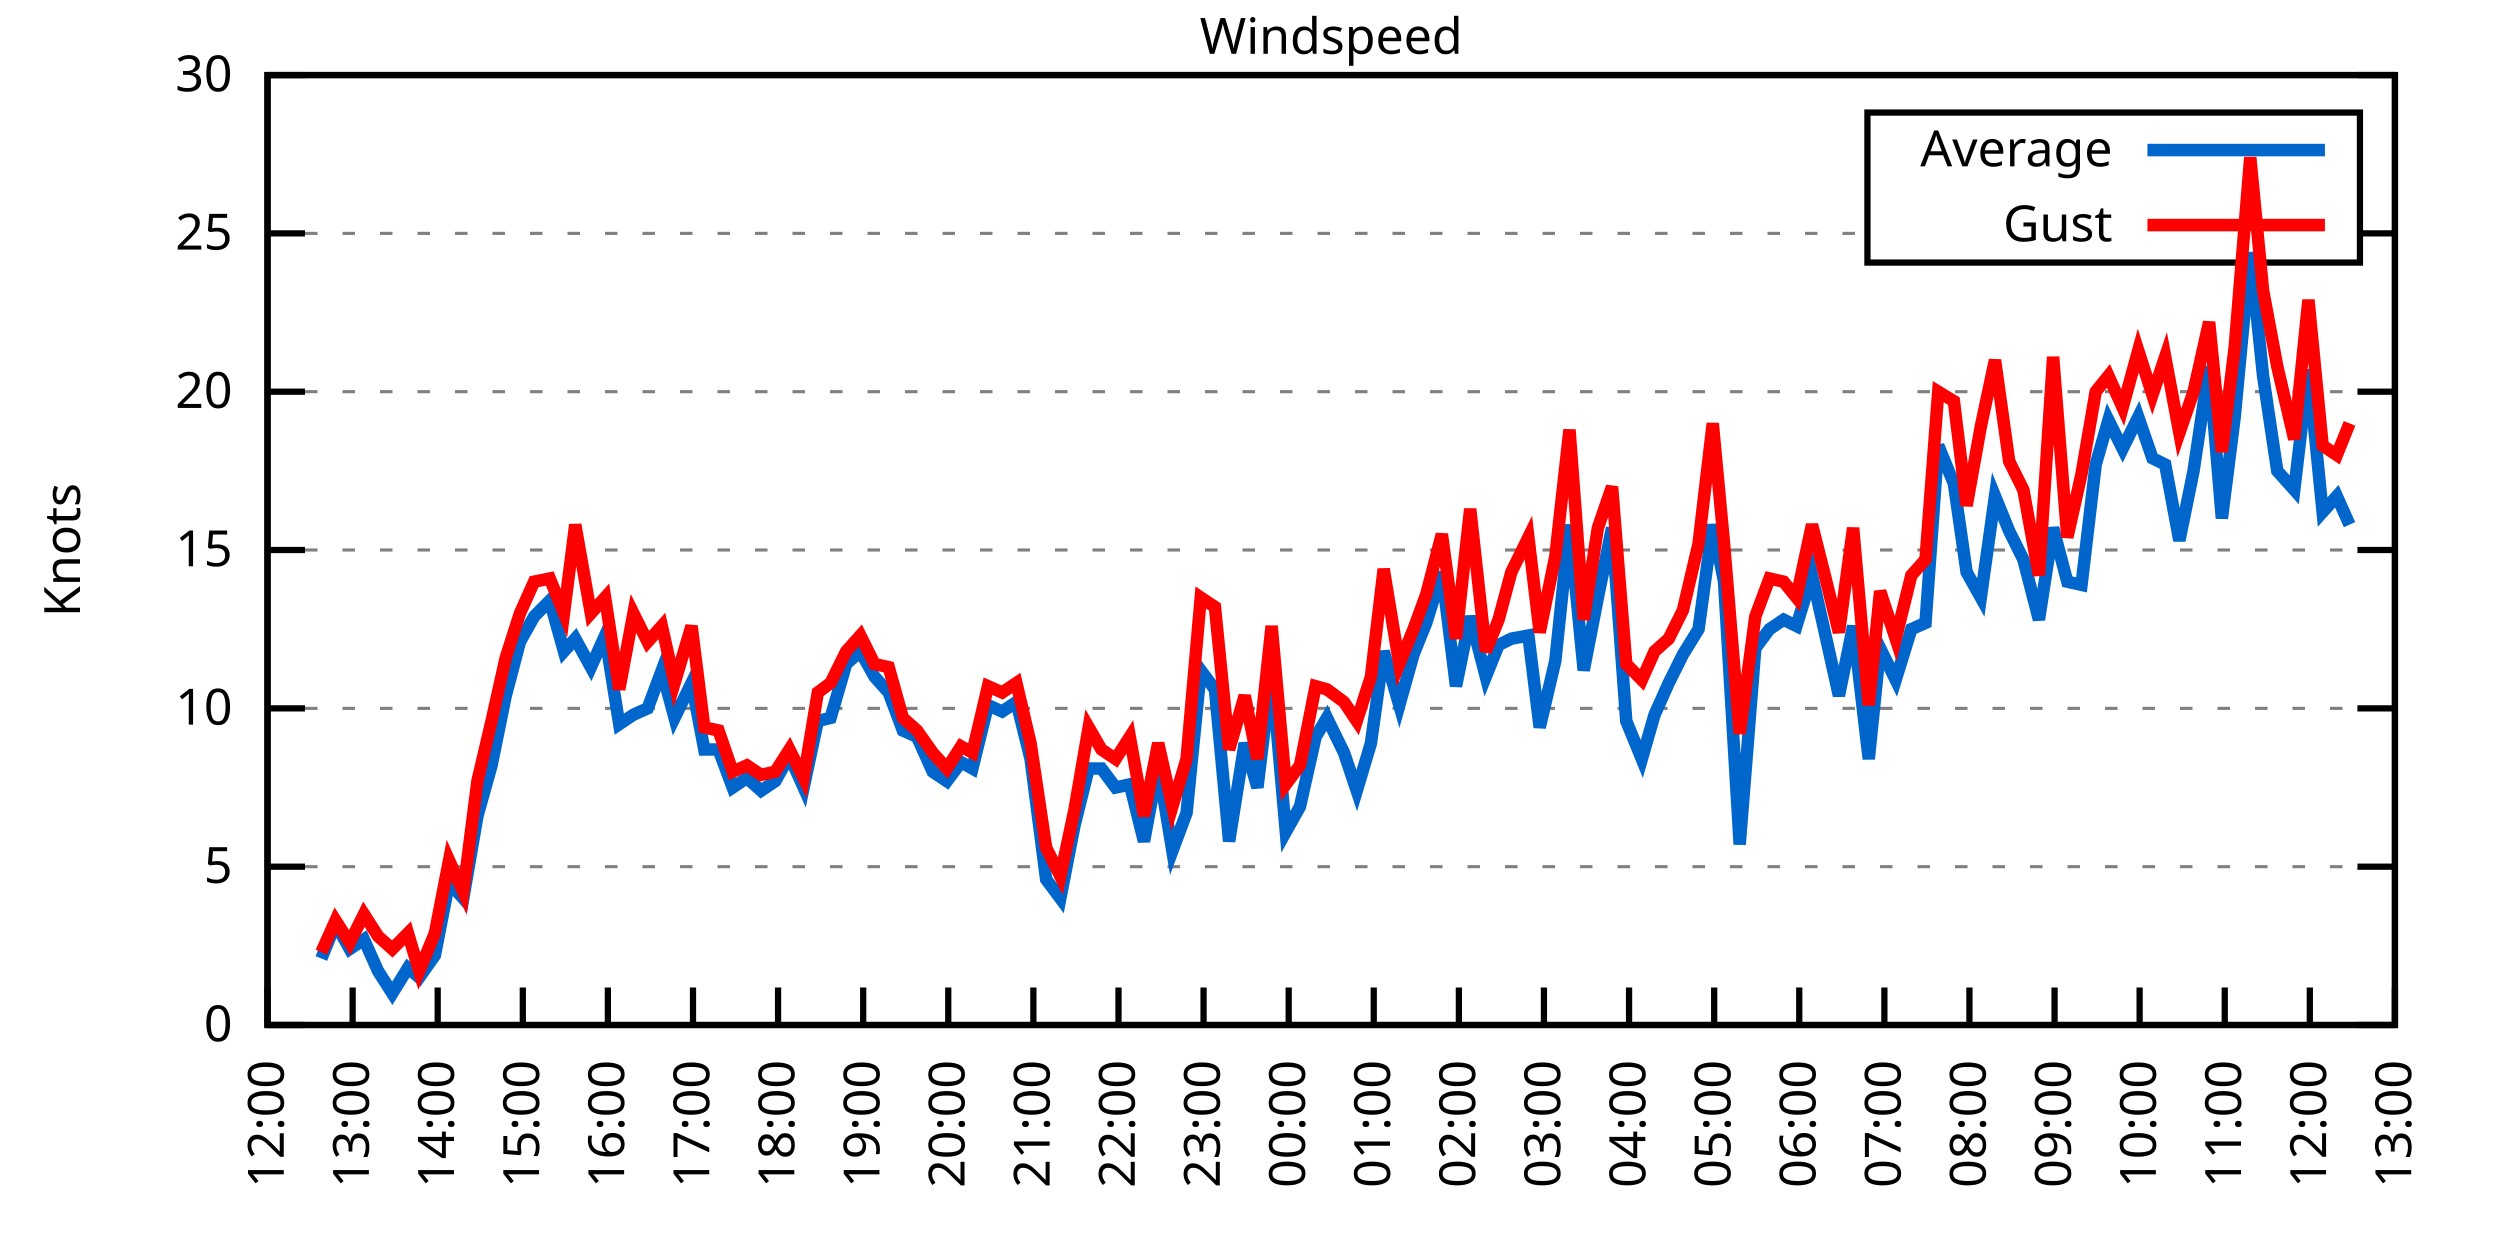
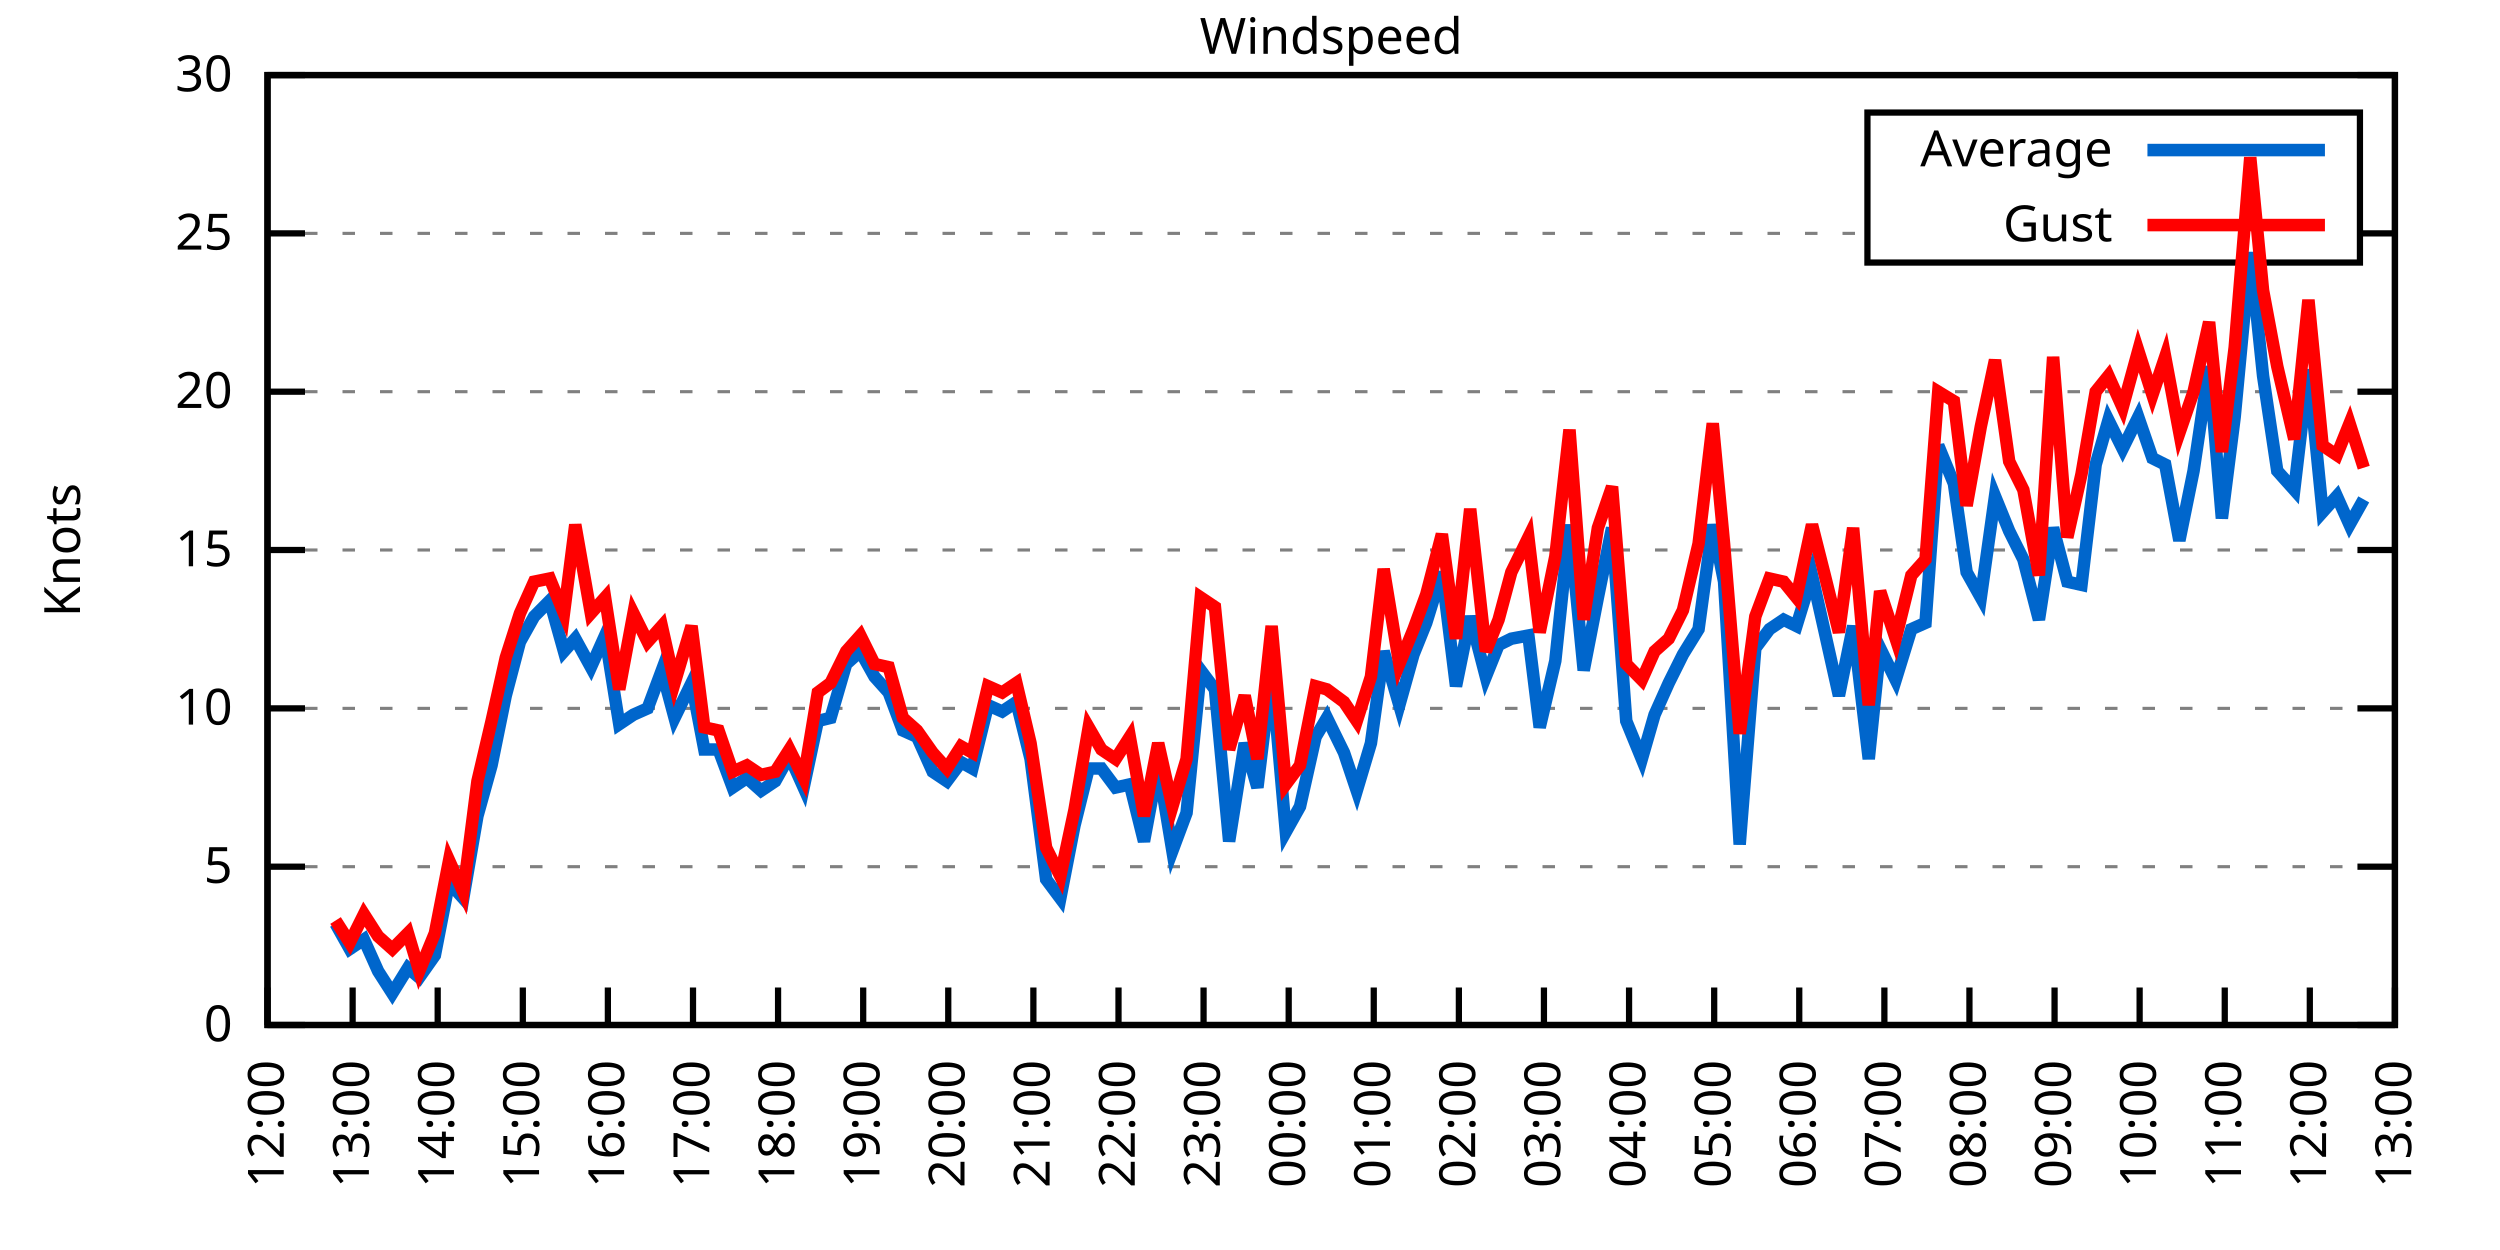
<svg xmlns="http://www.w3.org/2000/svg" xmlns:xlink="http://www.w3.org/1999/xlink" width="400" height="200" viewBox="0 0 400 200">
  <g id="gnuplot_canvas">
    <rect x="0" y="0" width="400" height="200" fill="none" />
    <defs>
      <circle id="gpDot" r="0.5" stroke-width="0.5" stroke="currentColor" />
      <path id="gpPt0" stroke-width="0.333" stroke="currentColor" d="M-1,0 h2 M0,-1 v2" />
      <path id="gpPt1" stroke-width="0.333" stroke="currentColor" d="M-1,-1 L1,1 M1,-1 L-1,1" />
      <path id="gpPt2" stroke-width="0.333" stroke="currentColor" d="M-1,0 L1,0 M0,-1 L0,1 M-1,-1 L1,1 M-1,1 L1,-1" />
      <rect id="gpPt3" stroke-width="0.333" stroke="currentColor" x="-1" y="-1" width="2" height="2" />
      <rect id="gpPt4" stroke-width="0.333" stroke="currentColor" fill="currentColor" x="-1" y="-1" width="2" height="2" />
      <circle id="gpPt5" stroke-width="0.333" stroke="currentColor" cx="0" cy="0" r="1" />
      <use xlink:href="#gpPt5" id="gpPt6" fill="currentColor" stroke="none" />
      <path id="gpPt7" stroke-width="0.333" stroke="currentColor" d="M0,-1.33 L-1.33,0.67 L1.33,0.67 z" />
      <use xlink:href="#gpPt7" id="gpPt8" fill="currentColor" stroke="none" />
      <use xlink:href="#gpPt7" id="gpPt9" stroke="currentColor" transform="rotate(180)" />
      <use xlink:href="#gpPt9" id="gpPt10" fill="currentColor" stroke="none" />
      <use xlink:href="#gpPt3" id="gpPt11" stroke="currentColor" transform="rotate(45)" />
      <use xlink:href="#gpPt11" id="gpPt12" fill="currentColor" stroke="none" />
      <path id="gpPt13" stroke-width="0.333" stroke="currentColor" d="M0,1.330 L1.265,0.411 L0.782,-1.067 L-0.782,-1.076 L-1.265,0.411 z" />
      <use xlink:href="#gpPt13" id="gpPt14" fill="currentColor" stroke="none" />
      <filter id="textbox" filterUnits="objectBoundingBox" x="0" y="0" height="1" width="1">
        <feFlood flood-color="white" flood-opacity="1" result="bgnd" />
        <feComposite in="SourceGraphic" in2="bgnd" operator="atop" />
      </filter>
      <filter id="greybox" filterUnits="objectBoundingBox" x="0" y="0" height="1" width="1">
        <feFlood flood-color="lightgrey" flood-opacity="1" result="grey" />
        <feComposite in="SourceGraphic" in2="grey" operator="atop" />
      </filter>
    </defs>
    <g fill="none" color="white" stroke="currentColor" stroke-width="1.00" stroke-linecap="butt" stroke-linejoin="miter">
</g>
    <g fill="none" color="black" stroke="currentColor" stroke-width="1.00" stroke-linecap="butt" stroke-linejoin="miter">
      <g stroke="none" shape-rendering="crispEdges">
        <polygon fill="rgb(255, 255, 255)" points="42.80,164.00 383.18,164.00 383.18,12.02 42.80,12.02 " />
      </g>
    </g>
    <g fill="none" color="black" stroke="currentColor" stroke-width="1.00" stroke-linecap="butt" stroke-linejoin="miter">
</g>
    <g fill="none" color="black" stroke="black" stroke-width="0.50" stroke-linecap="butt" stroke-linejoin="miter">
</g>
    <g fill="none" color="gray" stroke="currentColor" stroke-width="0.50" stroke-linecap="butt" stroke-linejoin="miter">
      <path stroke="gray" stroke-dasharray="2,4" class="gridline" d="M42.80,164.00 L383.19,164.00  " />
    </g>
    <g fill="none" color="gray" stroke="gray" stroke-width="1.00" stroke-linecap="butt" stroke-linejoin="miter">
</g>
    <g fill="none" color="black" stroke="currentColor" stroke-width="1.00" stroke-linecap="butt" stroke-linejoin="miter">
      <path stroke="black" d="M42.80,164.00 L48.80,164.00 M383.19,164.00 L377.19,164.00  " />
      <g transform="translate(37.20,166.60)" stroke="none" fill="black" font-family="Sans" font-size="8.00" text-anchor="end">
        <text>
          <tspan font-family="Sans"> 0</tspan>
        </text>
      </g>
    </g>
    <g fill="none" color="black" stroke="currentColor" stroke-width="1.00" stroke-linecap="butt" stroke-linejoin="miter">
</g>
    <g fill="none" color="black" stroke="black" stroke-width="0.50" stroke-linecap="butt" stroke-linejoin="miter">
</g>
    <g fill="none" color="gray" stroke="currentColor" stroke-width="0.50" stroke-linecap="butt" stroke-linejoin="miter">
      <path stroke="gray" stroke-dasharray="2,4" class="gridline" d="M42.80,138.67 L383.19,138.67  " />
    </g>
    <g fill="none" color="gray" stroke="gray" stroke-width="1.00" stroke-linecap="butt" stroke-linejoin="miter">
</g>
    <g fill="none" color="black" stroke="currentColor" stroke-width="1.00" stroke-linecap="butt" stroke-linejoin="miter">
      <path stroke="black" d="M42.80,138.67 L48.80,138.67 M383.19,138.67 L377.19,138.67  " />
      <g transform="translate(37.20,141.27)" stroke="none" fill="black" font-family="Sans" font-size="8.00" text-anchor="end">
        <text>
          <tspan font-family="Sans"> 5</tspan>
        </text>
      </g>
    </g>
    <g fill="none" color="black" stroke="currentColor" stroke-width="1.00" stroke-linecap="butt" stroke-linejoin="miter">
</g>
    <g fill="none" color="black" stroke="black" stroke-width="0.50" stroke-linecap="butt" stroke-linejoin="miter">
</g>
    <g fill="none" color="gray" stroke="currentColor" stroke-width="0.50" stroke-linecap="butt" stroke-linejoin="miter">
      <path stroke="gray" stroke-dasharray="2,4" class="gridline" d="M42.80,113.34 L383.19,113.34  " />
    </g>
    <g fill="none" color="gray" stroke="gray" stroke-width="1.00" stroke-linecap="butt" stroke-linejoin="miter">
</g>
    <g fill="none" color="black" stroke="currentColor" stroke-width="1.00" stroke-linecap="butt" stroke-linejoin="miter">
      <path stroke="black" d="M42.80,113.34 L48.80,113.34 M383.19,113.34 L377.19,113.34  " />
      <g transform="translate(37.20,115.94)" stroke="none" fill="black" font-family="Sans" font-size="8.00" text-anchor="end">
        <text>
          <tspan font-family="Sans"> 10</tspan>
        </text>
      </g>
    </g>
    <g fill="none" color="black" stroke="currentColor" stroke-width="1.00" stroke-linecap="butt" stroke-linejoin="miter">
</g>
    <g fill="none" color="black" stroke="black" stroke-width="0.50" stroke-linecap="butt" stroke-linejoin="miter">
</g>
    <g fill="none" color="gray" stroke="currentColor" stroke-width="0.50" stroke-linecap="butt" stroke-linejoin="miter">
      <path stroke="gray" stroke-dasharray="2,4" class="gridline" d="M42.80,88.00 L383.19,88.00  " />
    </g>
    <g fill="none" color="gray" stroke="gray" stroke-width="1.00" stroke-linecap="butt" stroke-linejoin="miter">
</g>
    <g fill="none" color="black" stroke="currentColor" stroke-width="1.00" stroke-linecap="butt" stroke-linejoin="miter">
      <path stroke="black" d="M42.80,88.00 L48.80,88.00 M383.19,88.00 L377.19,88.00  " />
      <g transform="translate(37.20,90.60)" stroke="none" fill="black" font-family="Sans" font-size="8.00" text-anchor="end">
        <text>
          <tspan font-family="Sans"> 15</tspan>
        </text>
      </g>
    </g>
    <g fill="none" color="black" stroke="currentColor" stroke-width="1.00" stroke-linecap="butt" stroke-linejoin="miter">
</g>
    <g fill="none" color="black" stroke="black" stroke-width="0.50" stroke-linecap="butt" stroke-linejoin="miter">
</g>
    <g fill="none" color="gray" stroke="currentColor" stroke-width="0.50" stroke-linecap="butt" stroke-linejoin="miter">
      <path stroke="gray" stroke-dasharray="2,4" class="gridline" d="M42.80,62.67 L383.19,62.67  " />
    </g>
    <g fill="none" color="gray" stroke="gray" stroke-width="1.00" stroke-linecap="butt" stroke-linejoin="miter">
</g>
    <g fill="none" color="black" stroke="currentColor" stroke-width="1.00" stroke-linecap="butt" stroke-linejoin="miter">
      <path stroke="black" d="M42.80,62.67 L48.80,62.67 M383.19,62.67 L377.19,62.67  " />
      <g transform="translate(37.20,65.27)" stroke="none" fill="black" font-family="Sans" font-size="8.00" text-anchor="end">
        <text>
          <tspan font-family="Sans"> 20</tspan>
        </text>
      </g>
    </g>
    <g fill="none" color="black" stroke="currentColor" stroke-width="1.00" stroke-linecap="butt" stroke-linejoin="miter">
</g>
    <g fill="none" color="black" stroke="black" stroke-width="0.50" stroke-linecap="butt" stroke-linejoin="miter">
</g>
    <g fill="none" color="gray" stroke="currentColor" stroke-width="0.50" stroke-linecap="butt" stroke-linejoin="miter">
      <path stroke="gray" stroke-dasharray="2,4" class="gridline" d="M42.80,37.34 L298.79,37.34 M377.59,37.34 L383.19,37.34  " />
    </g>
    <g fill="none" color="gray" stroke="gray" stroke-width="1.00" stroke-linecap="butt" stroke-linejoin="miter">
</g>
    <g fill="none" color="black" stroke="currentColor" stroke-width="1.00" stroke-linecap="butt" stroke-linejoin="miter">
      <path stroke="black" d="M42.80,37.34 L48.80,37.34 M383.19,37.34 L377.19,37.34  " />
      <g transform="translate(37.20,39.94)" stroke="none" fill="black" font-family="Sans" font-size="8.00" text-anchor="end">
        <text>
          <tspan font-family="Sans"> 25</tspan>
        </text>
      </g>
    </g>
    <g fill="none" color="black" stroke="currentColor" stroke-width="1.00" stroke-linecap="butt" stroke-linejoin="miter">
</g>
    <g fill="none" color="black" stroke="black" stroke-width="0.50" stroke-linecap="butt" stroke-linejoin="miter">
</g>
    <g fill="none" color="gray" stroke="currentColor" stroke-width="0.50" stroke-linecap="butt" stroke-linejoin="miter">
      <path stroke="gray" stroke-dasharray="2,4" class="gridline" d="M42.80,12.01 L383.19,12.01  " />
    </g>
    <g fill="none" color="gray" stroke="gray" stroke-width="1.00" stroke-linecap="butt" stroke-linejoin="miter">
</g>
    <g fill="none" color="black" stroke="currentColor" stroke-width="1.00" stroke-linecap="butt" stroke-linejoin="miter">
      <path stroke="black" d="M42.80,12.01 L48.80,12.01 M383.19,12.01 L377.19,12.01  " />
      <g transform="translate(37.20,14.61)" stroke="none" fill="black" font-family="Sans" font-size="8.00" text-anchor="end">
        <text>
          <tspan font-family="Sans"> 30</tspan>
        </text>
      </g>
    </g>
    <g fill="none" color="black" stroke="currentColor" stroke-width="1.00" stroke-linecap="butt" stroke-linejoin="miter">
      <path stroke="black" d="M42.80,164.00 L42.80,158.00  " />
      <g transform="translate(45.40,169.60) rotate(270.00)" stroke="none" fill="black" font-family="Sans" font-size="8.00" text-anchor="end">
        <text>
          <tspan font-family="Sans">12:00</tspan>
        </text>
      </g>
    </g>
    <g fill="none" color="black" stroke="currentColor" stroke-width="1.00" stroke-linecap="butt" stroke-linejoin="miter">
      <path stroke="black" d="M56.42,164.00 L56.42,158.00  " />
      <g transform="translate(59.02,169.60) rotate(270.00)" stroke="none" fill="black" font-family="Sans" font-size="8.00" text-anchor="end">
        <text>
          <tspan font-family="Sans">13:00</tspan>
        </text>
      </g>
    </g>
    <g fill="none" color="black" stroke="currentColor" stroke-width="1.00" stroke-linecap="butt" stroke-linejoin="miter">
      <path stroke="black" d="M70.03,164.00 L70.03,158.00  " />
      <g transform="translate(72.63,169.60) rotate(270.00)" stroke="none" fill="black" font-family="Sans" font-size="8.00" text-anchor="end">
        <text>
          <tspan font-family="Sans">14:00</tspan>
        </text>
      </g>
    </g>
    <g fill="none" color="black" stroke="currentColor" stroke-width="1.00" stroke-linecap="butt" stroke-linejoin="miter">
      <path stroke="black" d="M83.65,164.00 L83.65,158.00  " />
      <g transform="translate(86.25,169.60) rotate(270.00)" stroke="none" fill="black" font-family="Sans" font-size="8.00" text-anchor="end">
        <text>
          <tspan font-family="Sans">15:00</tspan>
        </text>
      </g>
    </g>
    <g fill="none" color="black" stroke="currentColor" stroke-width="1.00" stroke-linecap="butt" stroke-linejoin="miter">
      <path stroke="black" d="M97.26,164.00 L97.26,158.00  " />
      <g transform="translate(99.86,169.60) rotate(270.00)" stroke="none" fill="black" font-family="Sans" font-size="8.00" text-anchor="end">
        <text>
          <tspan font-family="Sans">16:00</tspan>
        </text>
      </g>
    </g>
    <g fill="none" color="black" stroke="currentColor" stroke-width="1.00" stroke-linecap="butt" stroke-linejoin="miter">
      <path stroke="black" d="M110.88,164.00 L110.88,158.00  " />
      <g transform="translate(113.48,169.60) rotate(270.00)" stroke="none" fill="black" font-family="Sans" font-size="8.00" text-anchor="end">
        <text>
          <tspan font-family="Sans">17:00</tspan>
        </text>
      </g>
    </g>
    <g fill="none" color="black" stroke="currentColor" stroke-width="1.00" stroke-linecap="butt" stroke-linejoin="miter">
      <path stroke="black" d="M124.49,164.00 L124.49,158.00  " />
      <g transform="translate(127.09,169.60) rotate(270.00)" stroke="none" fill="black" font-family="Sans" font-size="8.00" text-anchor="end">
        <text>
          <tspan font-family="Sans">18:00</tspan>
        </text>
      </g>
    </g>
    <g fill="none" color="black" stroke="currentColor" stroke-width="1.00" stroke-linecap="butt" stroke-linejoin="miter">
      <path stroke="black" d="M138.11,164.00 L138.11,158.00  " />
      <g transform="translate(140.71,169.60) rotate(270.00)" stroke="none" fill="black" font-family="Sans" font-size="8.00" text-anchor="end">
        <text>
          <tspan font-family="Sans">19:00</tspan>
        </text>
      </g>
    </g>
    <g fill="none" color="black" stroke="currentColor" stroke-width="1.00" stroke-linecap="butt" stroke-linejoin="miter">
      <path stroke="black" d="M151.72,164.00 L151.72,158.00  " />
      <g transform="translate(154.32,169.60) rotate(270.00)" stroke="none" fill="black" font-family="Sans" font-size="8.00" text-anchor="end">
        <text>
          <tspan font-family="Sans">20:00</tspan>
        </text>
      </g>
    </g>
    <g fill="none" color="black" stroke="currentColor" stroke-width="1.00" stroke-linecap="butt" stroke-linejoin="miter">
      <path stroke="black" d="M165.34,164.00 L165.34,158.00  " />
      <g transform="translate(167.94,169.60) rotate(270.00)" stroke="none" fill="black" font-family="Sans" font-size="8.00" text-anchor="end">
        <text>
          <tspan font-family="Sans">21:00</tspan>
        </text>
      </g>
    </g>
    <g fill="none" color="black" stroke="currentColor" stroke-width="1.00" stroke-linecap="butt" stroke-linejoin="miter">
      <path stroke="black" d="M178.96,164.00 L178.96,158.00  " />
      <g transform="translate(181.56,169.60) rotate(270.00)" stroke="none" fill="black" font-family="Sans" font-size="8.00" text-anchor="end">
        <text>
          <tspan font-family="Sans">22:00</tspan>
        </text>
      </g>
    </g>
    <g fill="none" color="black" stroke="currentColor" stroke-width="1.00" stroke-linecap="butt" stroke-linejoin="miter">
      <path stroke="black" d="M192.57,164.00 L192.57,158.00  " />
      <g transform="translate(195.17,169.60) rotate(270.00)" stroke="none" fill="black" font-family="Sans" font-size="8.00" text-anchor="end">
        <text>
          <tspan font-family="Sans">23:00</tspan>
        </text>
      </g>
    </g>
    <g fill="none" color="black" stroke="currentColor" stroke-width="1.00" stroke-linecap="butt" stroke-linejoin="miter">
      <path stroke="black" d="M206.19,164.00 L206.19,158.00  " />
      <g transform="translate(208.79,169.60) rotate(270.00)" stroke="none" fill="black" font-family="Sans" font-size="8.00" text-anchor="end">
        <text>
          <tspan font-family="Sans">00:00</tspan>
        </text>
      </g>
    </g>
    <g fill="none" color="black" stroke="currentColor" stroke-width="1.00" stroke-linecap="butt" stroke-linejoin="miter">
      <path stroke="black" d="M219.80,164.00 L219.80,158.00  " />
      <g transform="translate(222.40,169.60) rotate(270.00)" stroke="none" fill="black" font-family="Sans" font-size="8.00" text-anchor="end">
        <text>
          <tspan font-family="Sans">01:00</tspan>
        </text>
      </g>
    </g>
    <g fill="none" color="black" stroke="currentColor" stroke-width="1.00" stroke-linecap="butt" stroke-linejoin="miter">
      <path stroke="black" d="M233.42,164.00 L233.42,158.00  " />
      <g transform="translate(236.02,169.60) rotate(270.00)" stroke="none" fill="black" font-family="Sans" font-size="8.00" text-anchor="end">
        <text>
          <tspan font-family="Sans">02:00</tspan>
        </text>
      </g>
    </g>
    <g fill="none" color="black" stroke="currentColor" stroke-width="1.00" stroke-linecap="butt" stroke-linejoin="miter">
      <path stroke="black" d="M247.03,164.00 L247.03,158.00  " />
      <g transform="translate(249.63,169.60) rotate(270.00)" stroke="none" fill="black" font-family="Sans" font-size="8.00" text-anchor="end">
        <text>
          <tspan font-family="Sans">03:00</tspan>
        </text>
      </g>
    </g>
    <g fill="none" color="black" stroke="currentColor" stroke-width="1.00" stroke-linecap="butt" stroke-linejoin="miter">
      <path stroke="black" d="M260.65,164.00 L260.65,158.00  " />
      <g transform="translate(263.25,169.60) rotate(270.00)" stroke="none" fill="black" font-family="Sans" font-size="8.00" text-anchor="end">
        <text>
          <tspan font-family="Sans">04:00</tspan>
        </text>
      </g>
    </g>
    <g fill="none" color="black" stroke="currentColor" stroke-width="1.00" stroke-linecap="butt" stroke-linejoin="miter">
      <path stroke="black" d="M274.27,164.00 L274.27,158.00  " />
      <g transform="translate(276.87,169.60) rotate(270.00)" stroke="none" fill="black" font-family="Sans" font-size="8.00" text-anchor="end">
        <text>
          <tspan font-family="Sans">05:00</tspan>
        </text>
      </g>
    </g>
    <g fill="none" color="black" stroke="currentColor" stroke-width="1.00" stroke-linecap="butt" stroke-linejoin="miter">
      <path stroke="black" d="M287.88,164.00 L287.88,158.00  " />
      <g transform="translate(290.48,169.60) rotate(270.00)" stroke="none" fill="black" font-family="Sans" font-size="8.00" text-anchor="end">
        <text>
          <tspan font-family="Sans">06:00</tspan>
        </text>
      </g>
    </g>
    <g fill="none" color="black" stroke="currentColor" stroke-width="1.00" stroke-linecap="butt" stroke-linejoin="miter">
      <path stroke="black" d="M301.50,164.00 L301.50,158.00  " />
      <g transform="translate(304.10,169.60) rotate(270.00)" stroke="none" fill="black" font-family="Sans" font-size="8.00" text-anchor="end">
        <text>
          <tspan font-family="Sans">07:00</tspan>
        </text>
      </g>
    </g>
    <g fill="none" color="black" stroke="currentColor" stroke-width="1.00" stroke-linecap="butt" stroke-linejoin="miter">
      <path stroke="black" d="M315.11,164.00 L315.11,158.00  " />
      <g transform="translate(317.71,169.60) rotate(270.00)" stroke="none" fill="black" font-family="Sans" font-size="8.00" text-anchor="end">
        <text>
          <tspan font-family="Sans">08:00</tspan>
        </text>
      </g>
    </g>
    <g fill="none" color="black" stroke="currentColor" stroke-width="1.00" stroke-linecap="butt" stroke-linejoin="miter">
      <path stroke="black" d="M328.73,164.00 L328.73,158.00  " />
      <g transform="translate(331.33,169.60) rotate(270.00)" stroke="none" fill="black" font-family="Sans" font-size="8.00" text-anchor="end">
        <text>
          <tspan font-family="Sans">09:00</tspan>
        </text>
      </g>
    </g>
    <g fill="none" color="black" stroke="currentColor" stroke-width="1.00" stroke-linecap="butt" stroke-linejoin="miter">
      <path stroke="black" d="M342.34,164.00 L342.34,158.00  " />
      <g transform="translate(344.94,169.60) rotate(270.00)" stroke="none" fill="black" font-family="Sans" font-size="8.00" text-anchor="end">
        <text>
          <tspan font-family="Sans">10:00</tspan>
        </text>
      </g>
    </g>
    <g fill="none" color="black" stroke="currentColor" stroke-width="1.00" stroke-linecap="butt" stroke-linejoin="miter">
      <path stroke="black" d="M355.96,164.00 L355.96,158.00  " />
      <g transform="translate(358.56,169.60) rotate(270.00)" stroke="none" fill="black" font-family="Sans" font-size="8.00" text-anchor="end">
        <text>
          <tspan font-family="Sans">11:00</tspan>
        </text>
      </g>
    </g>
    <g fill="none" color="black" stroke="currentColor" stroke-width="1.00" stroke-linecap="butt" stroke-linejoin="miter">
      <path stroke="black" d="M369.57,164.00 L369.57,158.00  " />
      <g transform="translate(372.17,169.60) rotate(270.00)" stroke="none" fill="black" font-family="Sans" font-size="8.00" text-anchor="end">
        <text>
          <tspan font-family="Sans">12:00</tspan>
        </text>
      </g>
    </g>
    <g fill="none" color="black" stroke="currentColor" stroke-width="1.00" stroke-linecap="butt" stroke-linejoin="miter">
      <path stroke="black" d="M383.19,164.00 L383.19,158.00  " />
      <g transform="translate(385.79,169.60) rotate(270.00)" stroke="none" fill="black" font-family="Sans" font-size="8.00" text-anchor="end">
        <text>
          <tspan font-family="Sans">13:00</tspan>
        </text>
      </g>
    </g>
    <g fill="none" color="black" stroke="currentColor" stroke-width="1.00" stroke-linecap="butt" stroke-linejoin="miter">
</g>
    <g fill="none" color="black" stroke="currentColor" stroke-width="1.00" stroke-linecap="butt" stroke-linejoin="miter">
      <path stroke="black" d="M42.80,12.01 L42.80,164.00 L383.19,164.00 L383.19,12.01 L42.80,12.01 Z  " />
    </g>
    <g fill="none" color="black" stroke="currentColor" stroke-width="1.00" stroke-linecap="butt" stroke-linejoin="miter">
</g>
    <g fill="none" color="black" stroke="currentColor" stroke-width="1.00" stroke-linecap="butt" stroke-linejoin="miter">
      <path stroke="black" d="M298.79,42.01 L298.79,18.01 L377.59,18.01 L377.59,42.01 L298.79,42.01 Z  " />
    </g>
    <g id="Windspeed_plot_1">
      <g fill="none" color="white" stroke="black" stroke-width="2.00" stroke-linecap="butt" stroke-linejoin="miter">
</g>
      <g fill="none" color="black" stroke="currentColor" stroke-width="2.00" stroke-linecap="butt" stroke-linejoin="miter">
        <g transform="translate(337.99,26.61)" stroke="none" fill="black" font-family="Sans" font-size="8.00" text-anchor="end">
          <text>
            <tspan font-family="Sans">Average</tspan>
          </text>
        </g>
      </g>
      <g fill="none" color="black" stroke="currentColor" stroke-width="2.00" stroke-linecap="butt" stroke-linejoin="miter">
-         <path stroke="rgb(  0, 102, 204)" d="M343.59,24.01 L371.99,24.01 M51.42,153.36 L53.69,147.79 L55.96,151.84 L58.23,150.32 L60.50,155.39 L62.77,158.93   L65.27,154.88 L67.08,156.40 L69.58,152.85 L71.85,141.20 L74.12,143.73 L76.39,130.56 L78.65,122.46 L80.92,111.31   L83.19,102.70 L85.46,98.64 L87.96,96.11 L90.23,104.22 L92.04,102.19 L94.54,106.75 L96.81,101.68 L99.08,115.87   L101.35,114.35 L103.62,113.34 L105.89,107.26 L107.93,114.86 L110.65,109.28 L112.69,119.92 L114.96,119.92 L117.23,126.00   L119.50,124.48 L121.77,126.51 L124.04,124.99 L126.31,120.94 L128.58,126.00 L130.85,115.36 L132.89,114.86 L135.39,106.24   L137.66,104.22 L139.92,108.27 L142.19,110.80 L144.46,116.88 L146.73,117.90 L149.23,123.47 L151.50,124.99 L153.77,121.95   L155.58,122.96 L158.08,112.83 L160.35,113.84 L162.62,112.32 L164.89,121.44 L167.38,140.69 L169.65,143.73 L171.92,132.08   L174.19,122.96 L176.23,122.96 L178.50,126.00 L180.77,125.50 L183.04,134.62 L185.31,122.46 L187.58,136.14 L189.85,130.06   L192.12,107.26 L194.39,110.30 L196.66,134.62 L199.15,118.91 L201.19,126.00 L203.46,107.26 L205.73,133.10 L208.00,129.04   L210.50,117.90 L212.31,114.86 L215.04,120.43 L217.08,126.51 L219.35,118.91 L221.39,104.22 L223.89,112.83 L226.16,104.72   L228.20,99.66 L230.70,91.55 L232.96,109.79 L235.23,98.64 L237.73,108.27 L239.77,103.20 L241.81,102.19 L244.54,101.68   L246.35,116.38 L248.85,105.74 L251.12,83.95 L253.39,107.26 L255.66,95.60 L257.93,84.46 L260.20,115.36 L262.69,121.44   L264.73,114.35 L267.00,109.28 L269.27,104.72 L271.77,100.67 L274.04,83.95 L275.85,93.07 L278.35,135.12 L280.85,103.71   L283.12,100.67 L285.38,99.15 L287.43,100.16 L289.92,92.06 L291.97,101.18 L294.23,111.31 L296.50,100.16 L299.00,121.44   L300.82,103.71 L303.31,108.78 L305.81,100.67 L308.08,99.66 L310.12,71.29 L312.62,77.37 L314.66,91.55 L316.93,95.60   L319.20,79.39 L321.47,84.97 L323.74,89.52 L326.23,99.15 L328.50,84.46 L330.77,93.07 L333.04,93.58 L335.31,74.33   L337.35,67.23 L339.62,71.79 L342.12,66.73 L344.39,73.31 L346.43,74.33 L348.70,86.49 L350.97,75.34 L353.46,58.62   L355.50,82.94 L357.55,66.73 L360.04,40.38 L362.09,60.14 L364.36,75.34 L367.08,78.38 L369.35,59.13 L371.62,81.93   L373.89,79.39 L375.93,83.95  " />
+         <path stroke="rgb(  0, 102, 204)" d="M343.59,24.01 L371.99,24.01 M53.69,147.79 L55.96,151.84 L58.23,150.32 L60.50,155.39 L62.77,158.93 L65.27,154.88   L67.08,156.40 L69.58,152.85 L71.85,141.20 L74.12,143.73 L76.39,130.56 L78.65,122.46 L80.92,111.31 L83.19,102.70   L85.46,98.64 L87.96,96.11 L90.23,104.22 L92.04,102.19 L94.54,106.75 L96.81,101.68 L99.08,115.87 L101.35,114.35   L103.62,113.34 L105.89,107.26 L107.93,114.86 L110.65,109.28 L112.69,119.92 L114.96,119.92 L117.23,126.00 L119.50,124.48   L121.77,126.51 L124.04,124.99 L126.31,120.94 L128.58,126.00 L130.85,115.36 L132.89,114.86 L135.39,106.24 L137.66,104.22   L139.92,108.27 L142.19,110.80 L144.46,116.88 L146.73,117.90 L149.23,123.47 L151.50,124.99 L153.77,121.95 L155.58,122.96   L158.08,112.83 L160.35,113.84 L162.62,112.32 L164.89,121.44 L167.38,140.69 L169.65,143.73 L171.92,132.08 L174.19,122.96   L176.23,122.96 L178.50,126.00 L180.77,125.50 L183.04,134.62 L185.31,122.46 L187.58,136.14 L189.85,130.06 L192.12,107.26   L194.39,110.30 L196.66,134.62 L199.15,118.91 L201.19,126.00 L203.46,107.26 L205.73,133.10 L208.00,129.04 L210.50,117.90   L212.31,114.86 L215.04,120.43 L217.08,126.51 L219.35,118.91 L221.39,104.22 L223.89,112.83 L226.16,104.72 L228.20,99.66   L230.70,91.55 L232.96,109.79 L235.23,98.64 L237.73,108.27 L239.77,103.20 L241.81,102.19 L244.54,101.68 L246.35,116.38   L248.85,105.74 L251.12,83.95 L253.39,107.26 L255.66,95.60 L257.93,84.46 L260.20,115.36 L262.69,121.44 L264.73,114.35   L267.00,109.28 L269.27,104.72 L271.77,100.67 L274.04,83.95 L275.85,93.07 L278.35,135.12 L280.85,103.71 L283.12,100.67   L285.38,99.15 L287.43,100.16 L289.92,92.06 L291.97,101.18 L294.23,111.31 L296.50,100.16 L299.00,121.44 L300.82,103.71   L303.31,108.78 L305.81,100.67 L308.08,99.66 L310.12,71.29 L312.62,77.37 L314.66,91.55 L316.93,95.60 L319.20,79.39   L321.47,84.97 L323.74,89.52 L326.23,99.15 L328.50,84.46 L330.77,93.07 L333.04,93.58 L335.31,74.33 L337.35,67.23   L339.62,71.79 L342.12,66.73 L344.39,73.31 L346.43,74.33 L348.70,86.49 L350.97,75.34 L353.46,58.62 L355.50,82.94   L357.55,66.73 L360.04,40.38 L362.09,60.14 L364.36,75.34 L367.08,78.38 L369.35,59.13 L371.62,81.93 L373.89,79.39   L375.93,83.95 L378.20,79.90  " />
      </g>
    </g>
    <g id="Windspeed_plot_2">
      <g fill="none" color="black" stroke="currentColor" stroke-width="2.00" stroke-linecap="butt" stroke-linejoin="miter">
        <g transform="translate(337.99,38.61)" stroke="none" fill="black" font-family="Sans" font-size="8.00" text-anchor="end">
          <text>
            <tspan font-family="Sans">Gust</tspan>
          </text>
        </g>
      </g>
      <g fill="none" color="black" stroke="currentColor" stroke-width="2.00" stroke-linecap="butt" stroke-linejoin="miter">
-         <path stroke="rgb(255,   0,   0)" d="M343.59,36.01 L371.99,36.01 M51.42,152.35 L53.69,147.28 L55.96,150.83 L58.23,146.27 L60.50,149.81 L62.77,151.84   L65.27,149.31 L67.08,155.39 L69.58,149.31 L71.85,137.66 L74.12,142.72 L76.39,124.99 L78.65,115.36 L80.92,105.23   L83.19,98.14 L85.46,93.07 L87.96,92.56 L90.23,98.14 L92.04,83.95 L94.54,98.14 L96.81,95.60 L99.08,110.30   L101.35,98.14 L103.62,102.70 L105.89,100.16 L107.93,109.28 L110.65,100.16 L112.69,116.38 L114.96,116.88 L117.23,123.47   L119.50,122.46 L121.77,123.98 L124.04,123.47 L126.31,119.92 L128.58,124.48 L130.85,110.80 L132.89,109.28 L135.39,104.22   L137.66,101.68 L139.92,106.24 L142.19,106.75 L144.46,114.86 L146.73,116.88 L149.23,120.43 L151.50,122.96 L153.77,119.42   L155.58,120.43 L158.08,109.79 L160.35,110.80 L162.62,109.28 L164.89,118.91 L167.38,135.63 L169.65,140.19 L171.92,129.55   L174.19,116.38 L176.23,119.92 L178.50,121.44 L180.77,117.90 L183.04,130.56 L185.31,118.91 L187.58,129.04 L189.85,121.44   L192.12,95.60 L194.39,97.12 L196.66,119.92 L199.15,111.31 L201.19,121.44 L203.46,100.16 L205.73,125.50 L208.00,122.46   L210.50,109.79 L212.31,110.30 L215.04,112.32 L217.08,115.36 L219.35,108.27 L221.39,91.04 L223.89,106.24 L226.16,100.67   L228.20,95.10 L230.70,85.47 L232.96,102.19 L235.23,81.42 L237.73,104.22 L239.77,99.15 L241.81,91.55 L244.54,85.98   L246.35,101.18 L248.85,89.02 L251.12,68.75 L253.39,99.15 L255.66,84.46 L257.93,77.87 L260.20,106.24 L262.69,108.78   L264.73,104.22 L267.00,102.19 L269.27,97.63 L271.77,86.99 L274.04,67.74 L275.85,86.99 L278.35,117.39 L280.85,98.64   L283.12,92.56 L285.38,93.07 L287.43,95.60 L289.92,83.95 L291.97,92.06 L294.23,101.18 L296.50,84.46 L299.00,112.83   L300.82,94.59 L303.31,102.19 L305.81,92.06 L308.08,89.52 L310.12,62.67 L312.62,64.19 L314.66,80.91 L316.93,68.25   L319.20,57.61 L321.47,73.82 L323.74,78.38 L326.23,92.06 L328.50,57.10 L330.77,85.98 L333.04,75.85 L335.31,62.67   L337.35,60.14 L339.62,65.21 L342.12,56.09 L344.39,63.18 L346.43,57.10 L348.70,69.26 L350.97,62.67 L353.46,51.53   L355.50,72.30 L357.55,55.58 L360.04,25.18 L362.09,46.46 L364.36,58.62 L367.08,70.27 L369.35,47.98 L371.62,71.29   L373.89,72.81 L375.93,67.74  " />
+         <path stroke="rgb(255,   0,   0)" d="M343.59,36.01 L371.99,36.01 M53.69,147.28 L55.96,150.83 L58.23,146.27 L60.50,149.81 L62.77,151.84 L65.27,149.31   L67.08,155.39 L69.58,149.31 L71.85,137.66 L74.12,142.72 L76.39,124.99 L78.65,115.36 L80.92,105.23 L83.19,98.14   L85.46,93.07 L87.96,92.56 L90.23,98.14 L92.04,83.95 L94.54,98.14 L96.81,95.60 L99.08,110.30 L101.35,98.14   L103.62,102.70 L105.89,100.16 L107.93,109.28 L110.65,100.16 L112.69,116.38 L114.96,116.88 L117.23,123.47 L119.50,122.46   L121.77,123.98 L124.04,123.47 L126.31,119.92 L128.58,124.48 L130.85,110.80 L132.89,109.28 L135.39,104.22 L137.66,101.68   L139.92,106.24 L142.19,106.75 L144.46,114.86 L146.73,116.88 L149.23,120.43 L151.50,122.96 L153.77,119.42 L155.58,120.43   L158.08,109.79 L160.35,110.80 L162.62,109.28 L164.89,118.91 L167.38,135.63 L169.65,140.19 L171.92,129.55 L174.19,116.38   L176.23,119.92 L178.50,121.44 L180.77,117.90 L183.04,130.56 L185.31,118.91 L187.58,129.04 L189.85,121.44 L192.12,95.60   L194.39,97.12 L196.66,119.92 L199.15,111.31 L201.19,121.44 L203.46,100.16 L205.73,125.50 L208.00,122.46 L210.50,109.79   L212.31,110.30 L215.04,112.32 L217.08,115.36 L219.35,108.27 L221.39,91.04 L223.89,106.24 L226.16,100.67 L228.20,95.10   L230.70,85.47 L232.96,102.19 L235.23,81.42 L237.73,104.22 L239.77,99.15 L241.81,91.55 L244.54,85.98 L246.35,101.18   L248.85,89.02 L251.12,68.75 L253.39,99.15 L255.66,84.46 L257.93,77.87 L260.20,106.24 L262.69,108.78 L264.73,104.22   L267.00,102.19 L269.27,97.63 L271.77,86.99 L274.04,67.74 L275.85,86.99 L278.35,117.39 L280.85,98.64 L283.12,92.56   L285.38,93.07 L287.43,95.60 L289.92,83.95 L291.97,92.06 L294.23,101.18 L296.50,84.46 L299.00,112.83 L300.82,94.59   L303.31,102.19 L305.81,92.06 L308.08,89.52 L310.12,62.67 L312.62,64.19 L314.66,80.91 L316.93,68.25 L319.20,57.61   L321.47,73.82 L323.74,78.38 L326.23,92.06 L328.50,57.10 L330.77,85.98 L333.04,75.85 L335.31,62.67 L337.35,60.14   L339.62,65.21 L342.12,56.09 L344.39,63.18 L346.43,57.10 L348.70,69.26 L350.97,62.67 L353.46,51.53 L355.50,72.30   L357.55,55.58 L360.04,25.18 L362.09,46.46 L364.36,58.62 L367.08,70.27 L369.35,47.98 L371.62,71.29 L373.89,72.81   L375.93,67.74 L378.20,74.83  " />
      </g>
    </g>
    <g fill="none" color="black" stroke="currentColor" stroke-width="2.00" stroke-linecap="butt" stroke-linejoin="miter">
</g>
    <g fill="none" color="black" stroke="black" stroke-width="1.00" stroke-linecap="butt" stroke-linejoin="miter">
</g>
    <g fill="none" color="black" stroke="currentColor" stroke-width="1.00" stroke-linecap="butt" stroke-linejoin="miter">
      <path stroke="black" d="M42.80,12.01 L42.80,164.00 L383.19,164.00 L383.19,12.01 L42.80,12.01 Z  " />
      <g transform="translate(12.80,88.01) rotate(270.00)" stroke="none" fill="black" font-family="Sans" font-size="8.00" text-anchor="middle">
        <text>
          <tspan font-family="Sans">Knots</tspan>
        </text>
      </g>
    </g>
    <g fill="none" color="black" stroke="currentColor" stroke-width="1.00" stroke-linecap="butt" stroke-linejoin="miter">
</g>
    <g fill="none" color="black" stroke="currentColor" stroke-width="1.00" stroke-linecap="butt" stroke-linejoin="miter">
      <g transform="translate(212.99,8.61)" stroke="none" fill="black" font-family="Sans" font-size="8.00" text-anchor="middle">
        <text>
          <tspan font-family="Sans">Windspeed</tspan>
        </text>
      </g>
    </g>
    <g fill="none" color="black" stroke="currentColor" stroke-width="1.00" stroke-linecap="butt" stroke-linejoin="miter">
</g>
  </g>
</svg>
